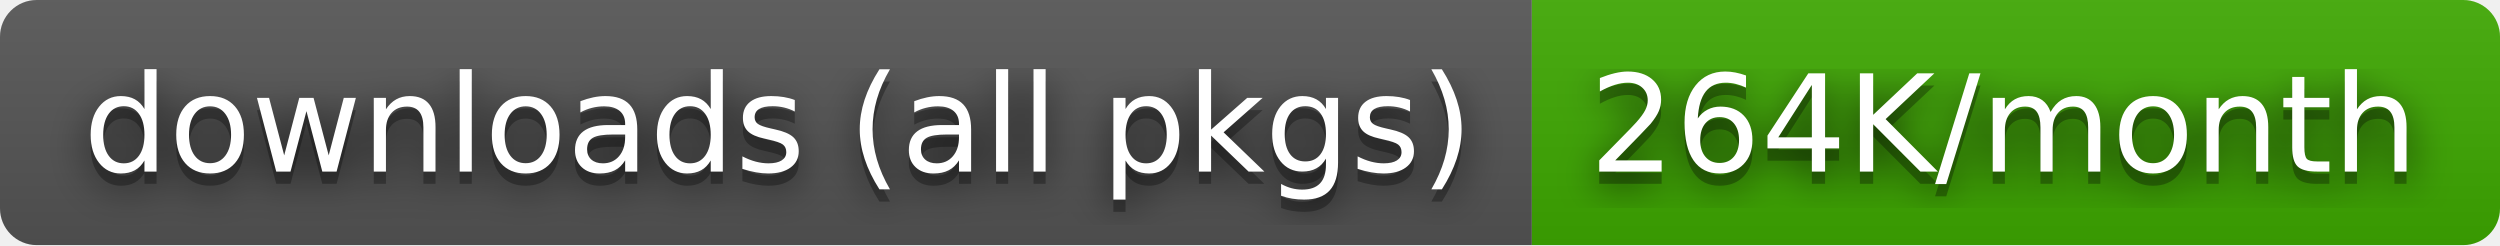
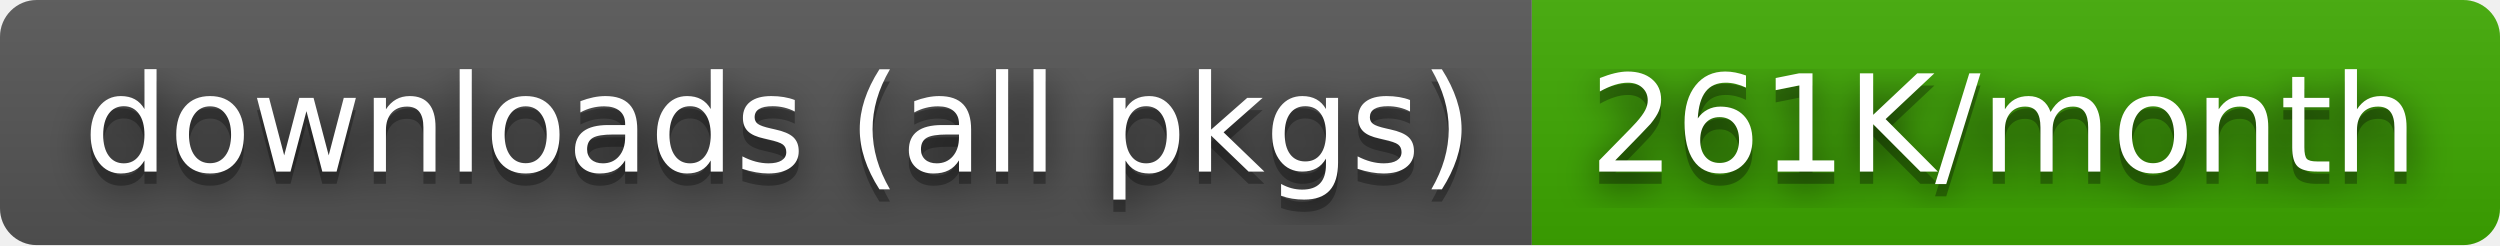
- <svg xmlns="http://www.w3.org/2000/svg" width="204" height="20" role="img" aria-label="downloads (all pkgs): 264K/month">
+ <svg xmlns="http://www.w3.org/2000/svg" width="204" height="20" role="img" aria-label="downloads (all pkgs): 261K/month">
  <filter id="blur">
    <feGaussianBlur stdDeviation="16" />
  </filter>
  <linearGradient id="s" x2="0" y2="100%">
    <stop offset="0" stop-color="#bbb" stop-opacity=".1" />
    <stop offset="1" stop-opacity=".1" />
  </linearGradient>
  <clipPath id="r">
    <rect width="204" height="20" rx="3" />
  </clipPath>
  <g clip-path="url(#r)">
    <rect width="125" height="20" fill="#555" />
    <rect x="125" width="79" height="20" fill="#3ea901" />
    <rect width="204" height="20" fill="url(#s)" />
  </g>
  <g fill="#fff" text-anchor="middle" font-family="Verdana,Geneva,DejaVu Sans,sans-serif" text-rendering="geometricPrecision" font-size="110">
    <g transform="scale(.1)">
      <g aria-hidden="true" fill="#010101">
        <text x="635" y="150" fill-opacity=".8" filter="url(#blur)" textLength="1150">downloads (all pkgs)</text>
        <text x="635" y="150" fill-opacity=".3" textLength="1150">downloads (all pkgs)</text>
      </g>
      <text x="635" y="140" textLength="1150">downloads (all pkgs)</text>
    </g>
    <g transform="scale(.1)">
      <g aria-hidden="true" fill="#010101">
-         <text x="1635" y="150" fill-opacity=".8" filter="url(#blur)" textLength="690">264K/month</text>
-         <text x="1635" y="150" fill-opacity=".3" textLength="690">264K/month</text>
+         <text x="1635" y="150" fill-opacity=".8" filter="url(#blur)" textLength="690">261K/month</text>
+         <text x="1635" y="150" fill-opacity=".3" textLength="690">261K/month</text>
      </g>
-       <text x="1635" y="140" textLength="690">264K/month</text>
+       <text x="1635" y="140" textLength="690">261K/month</text>
    </g>
  </g>
</svg>
